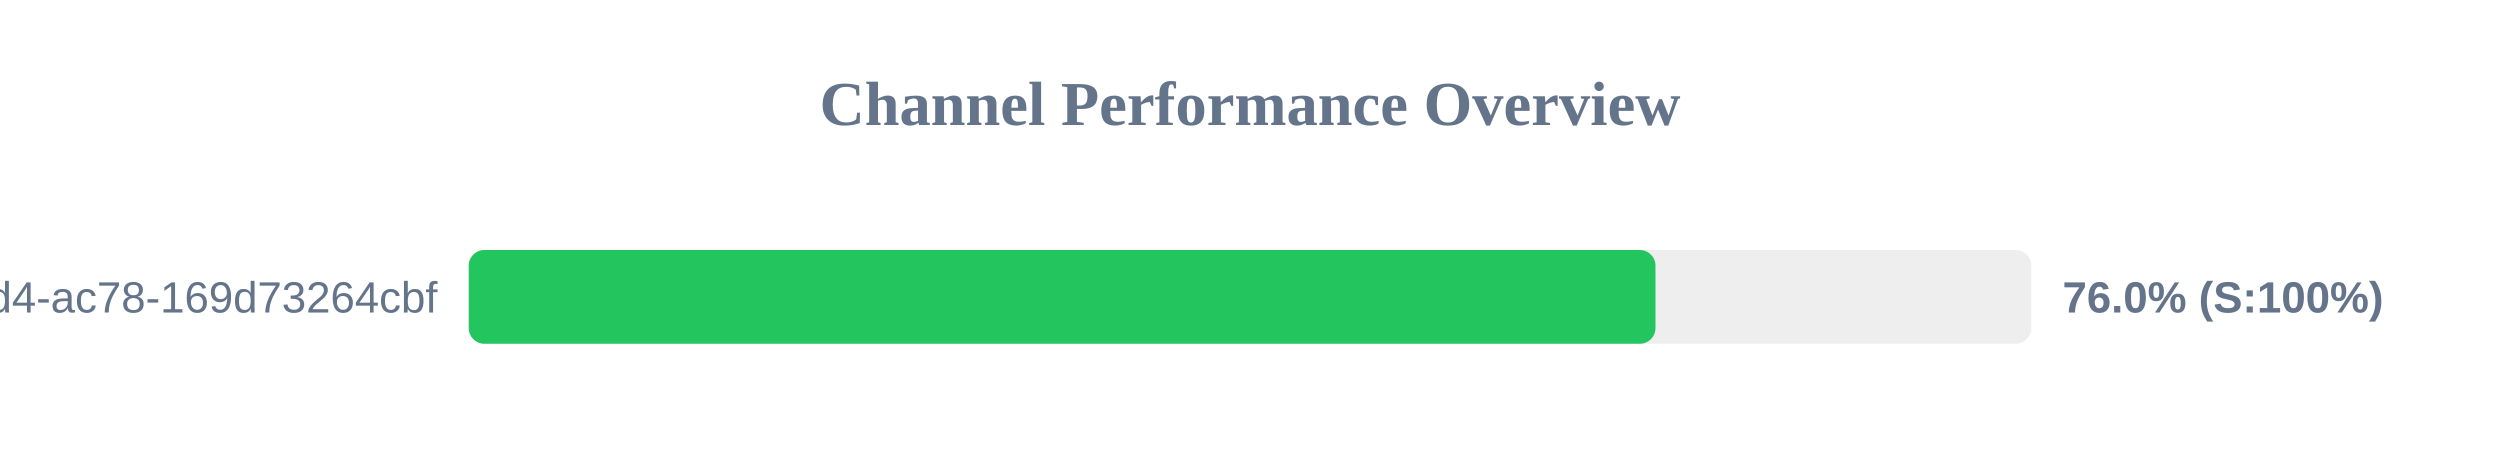
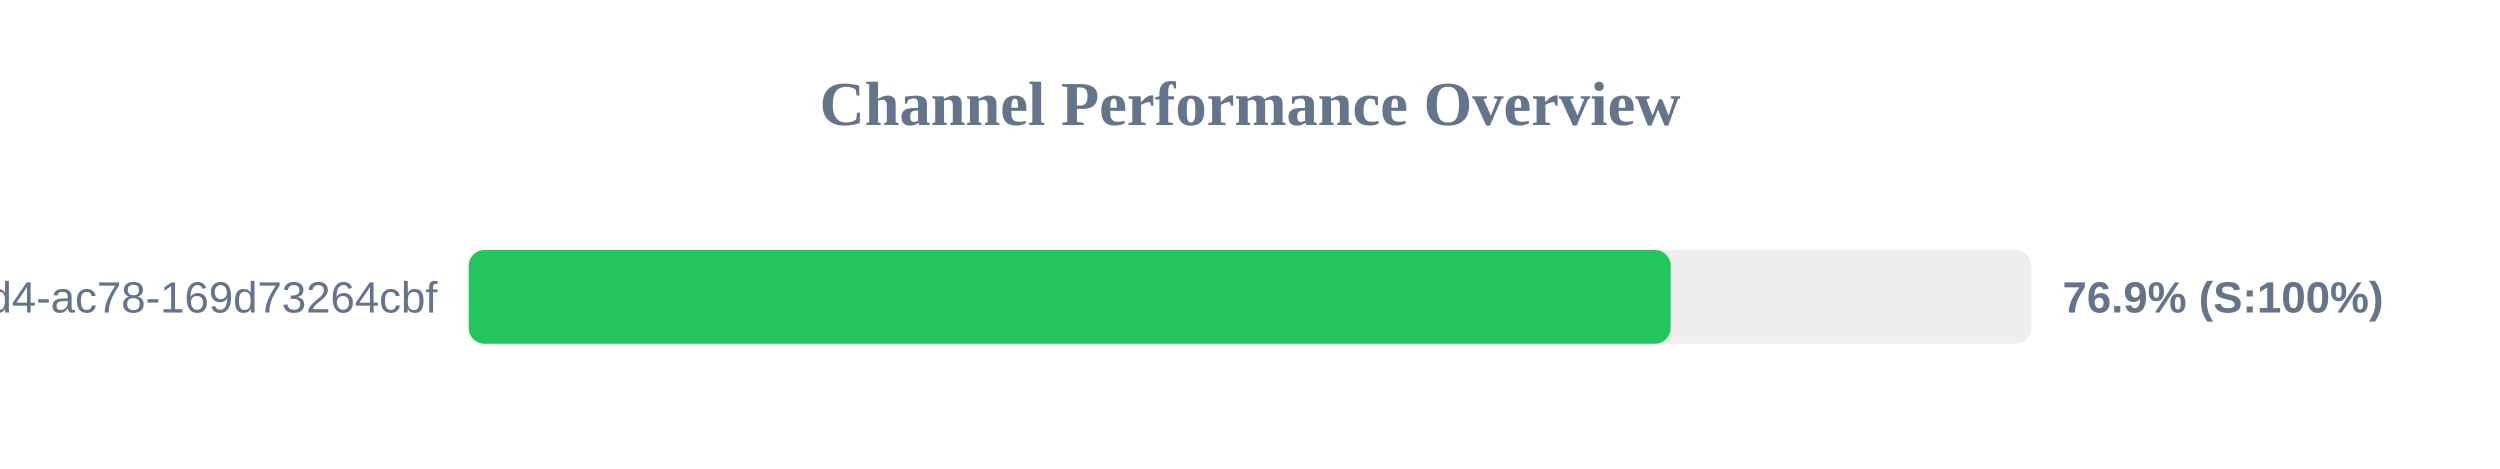
<svg xmlns="http://www.w3.org/2000/svg" width="800" height="150" version="1.1">
  <style>
        .row { font: 14px Arial; fill: #64748b; }
        .score { font: bold 14px Arial; fill: #64748b; }
    </style>
  <text x="400" y="40" text-anchor="middle" font-size="20px" font-weight="bold" fill="#64748b">Channel Performance Overview</text>
  <rect x="150" y="80" width="500" height="30" fill="#eee" rx="5" />
-   <rect x="150" y="80" width="379.75" height="30" fill="#22c55e" rx="5" />
+   <rect x="150" y="80" width="384.6" height="30" fill="#22c55e" rx="5" />
  <text x="140" y="100" text-anchor="end" class="row">?uuid=48c2c901-72e6-46d4-ac78-169d73264cbf</text>
-   <text x="660" y="100" text-anchor="start" class="score">76.0% (S:100%)</text>
+   <text x="660" y="100" text-anchor="start" class="score">76.9% (S:100%)</text>
</svg>
